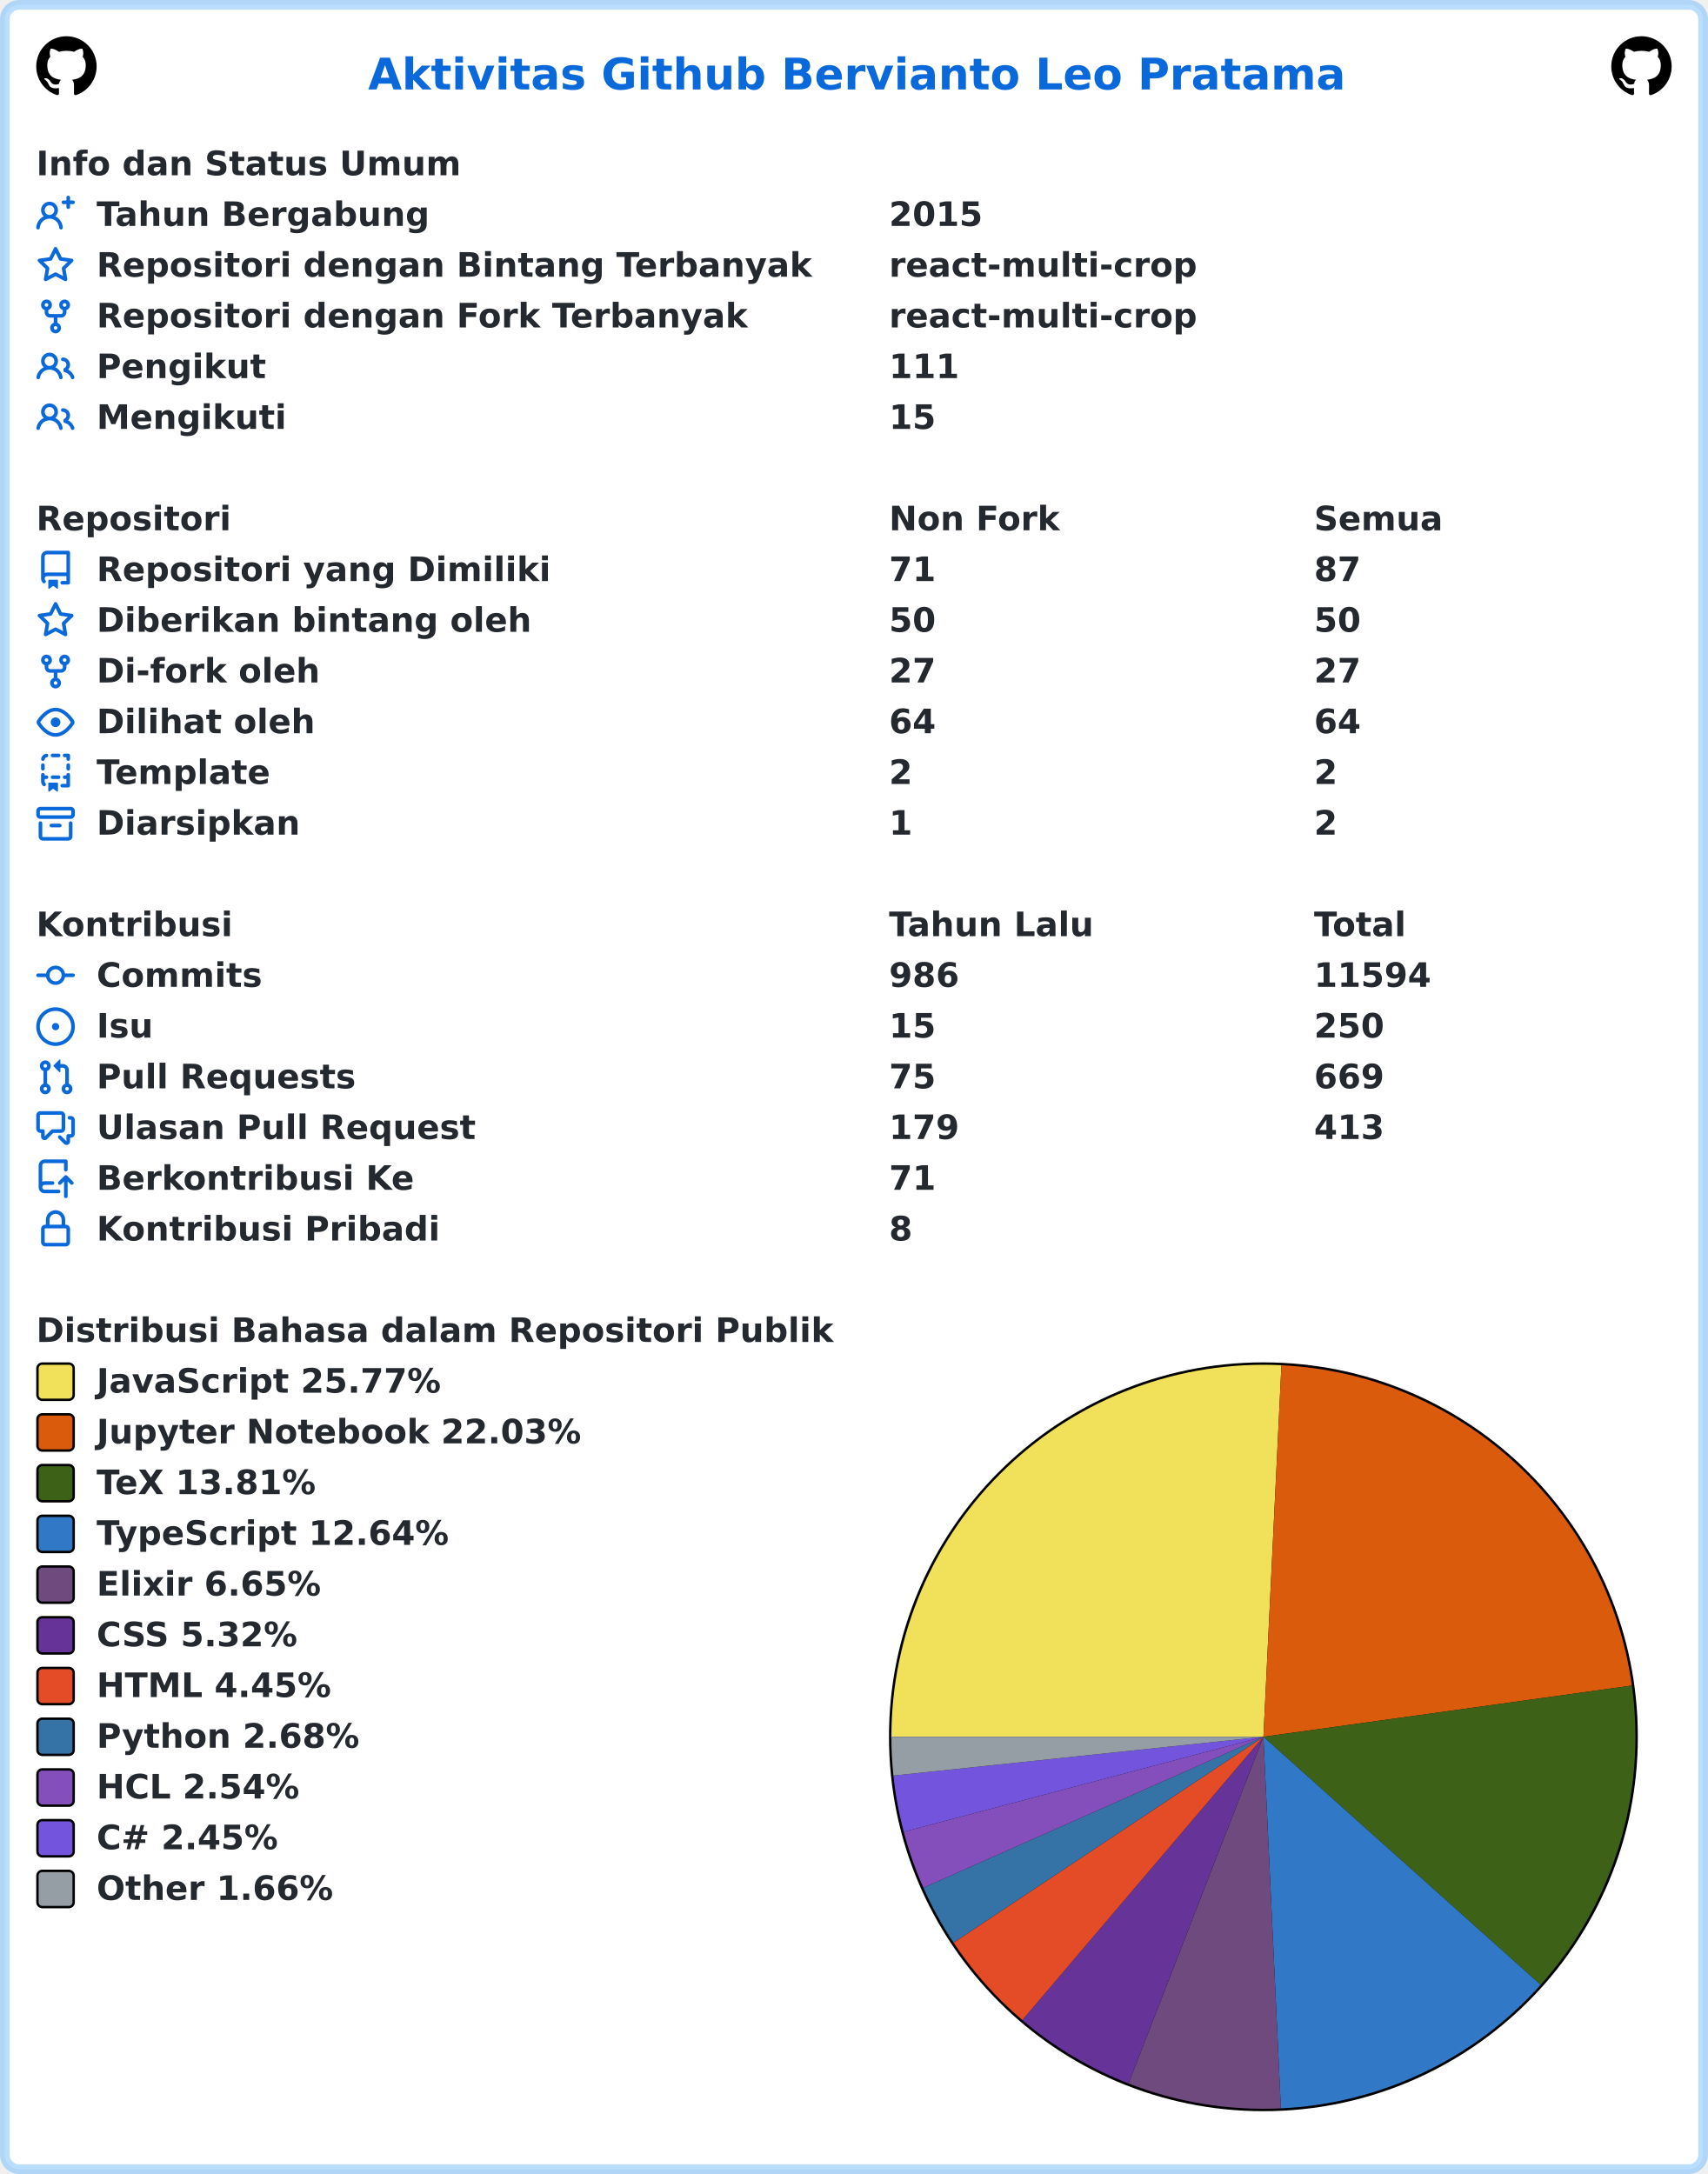
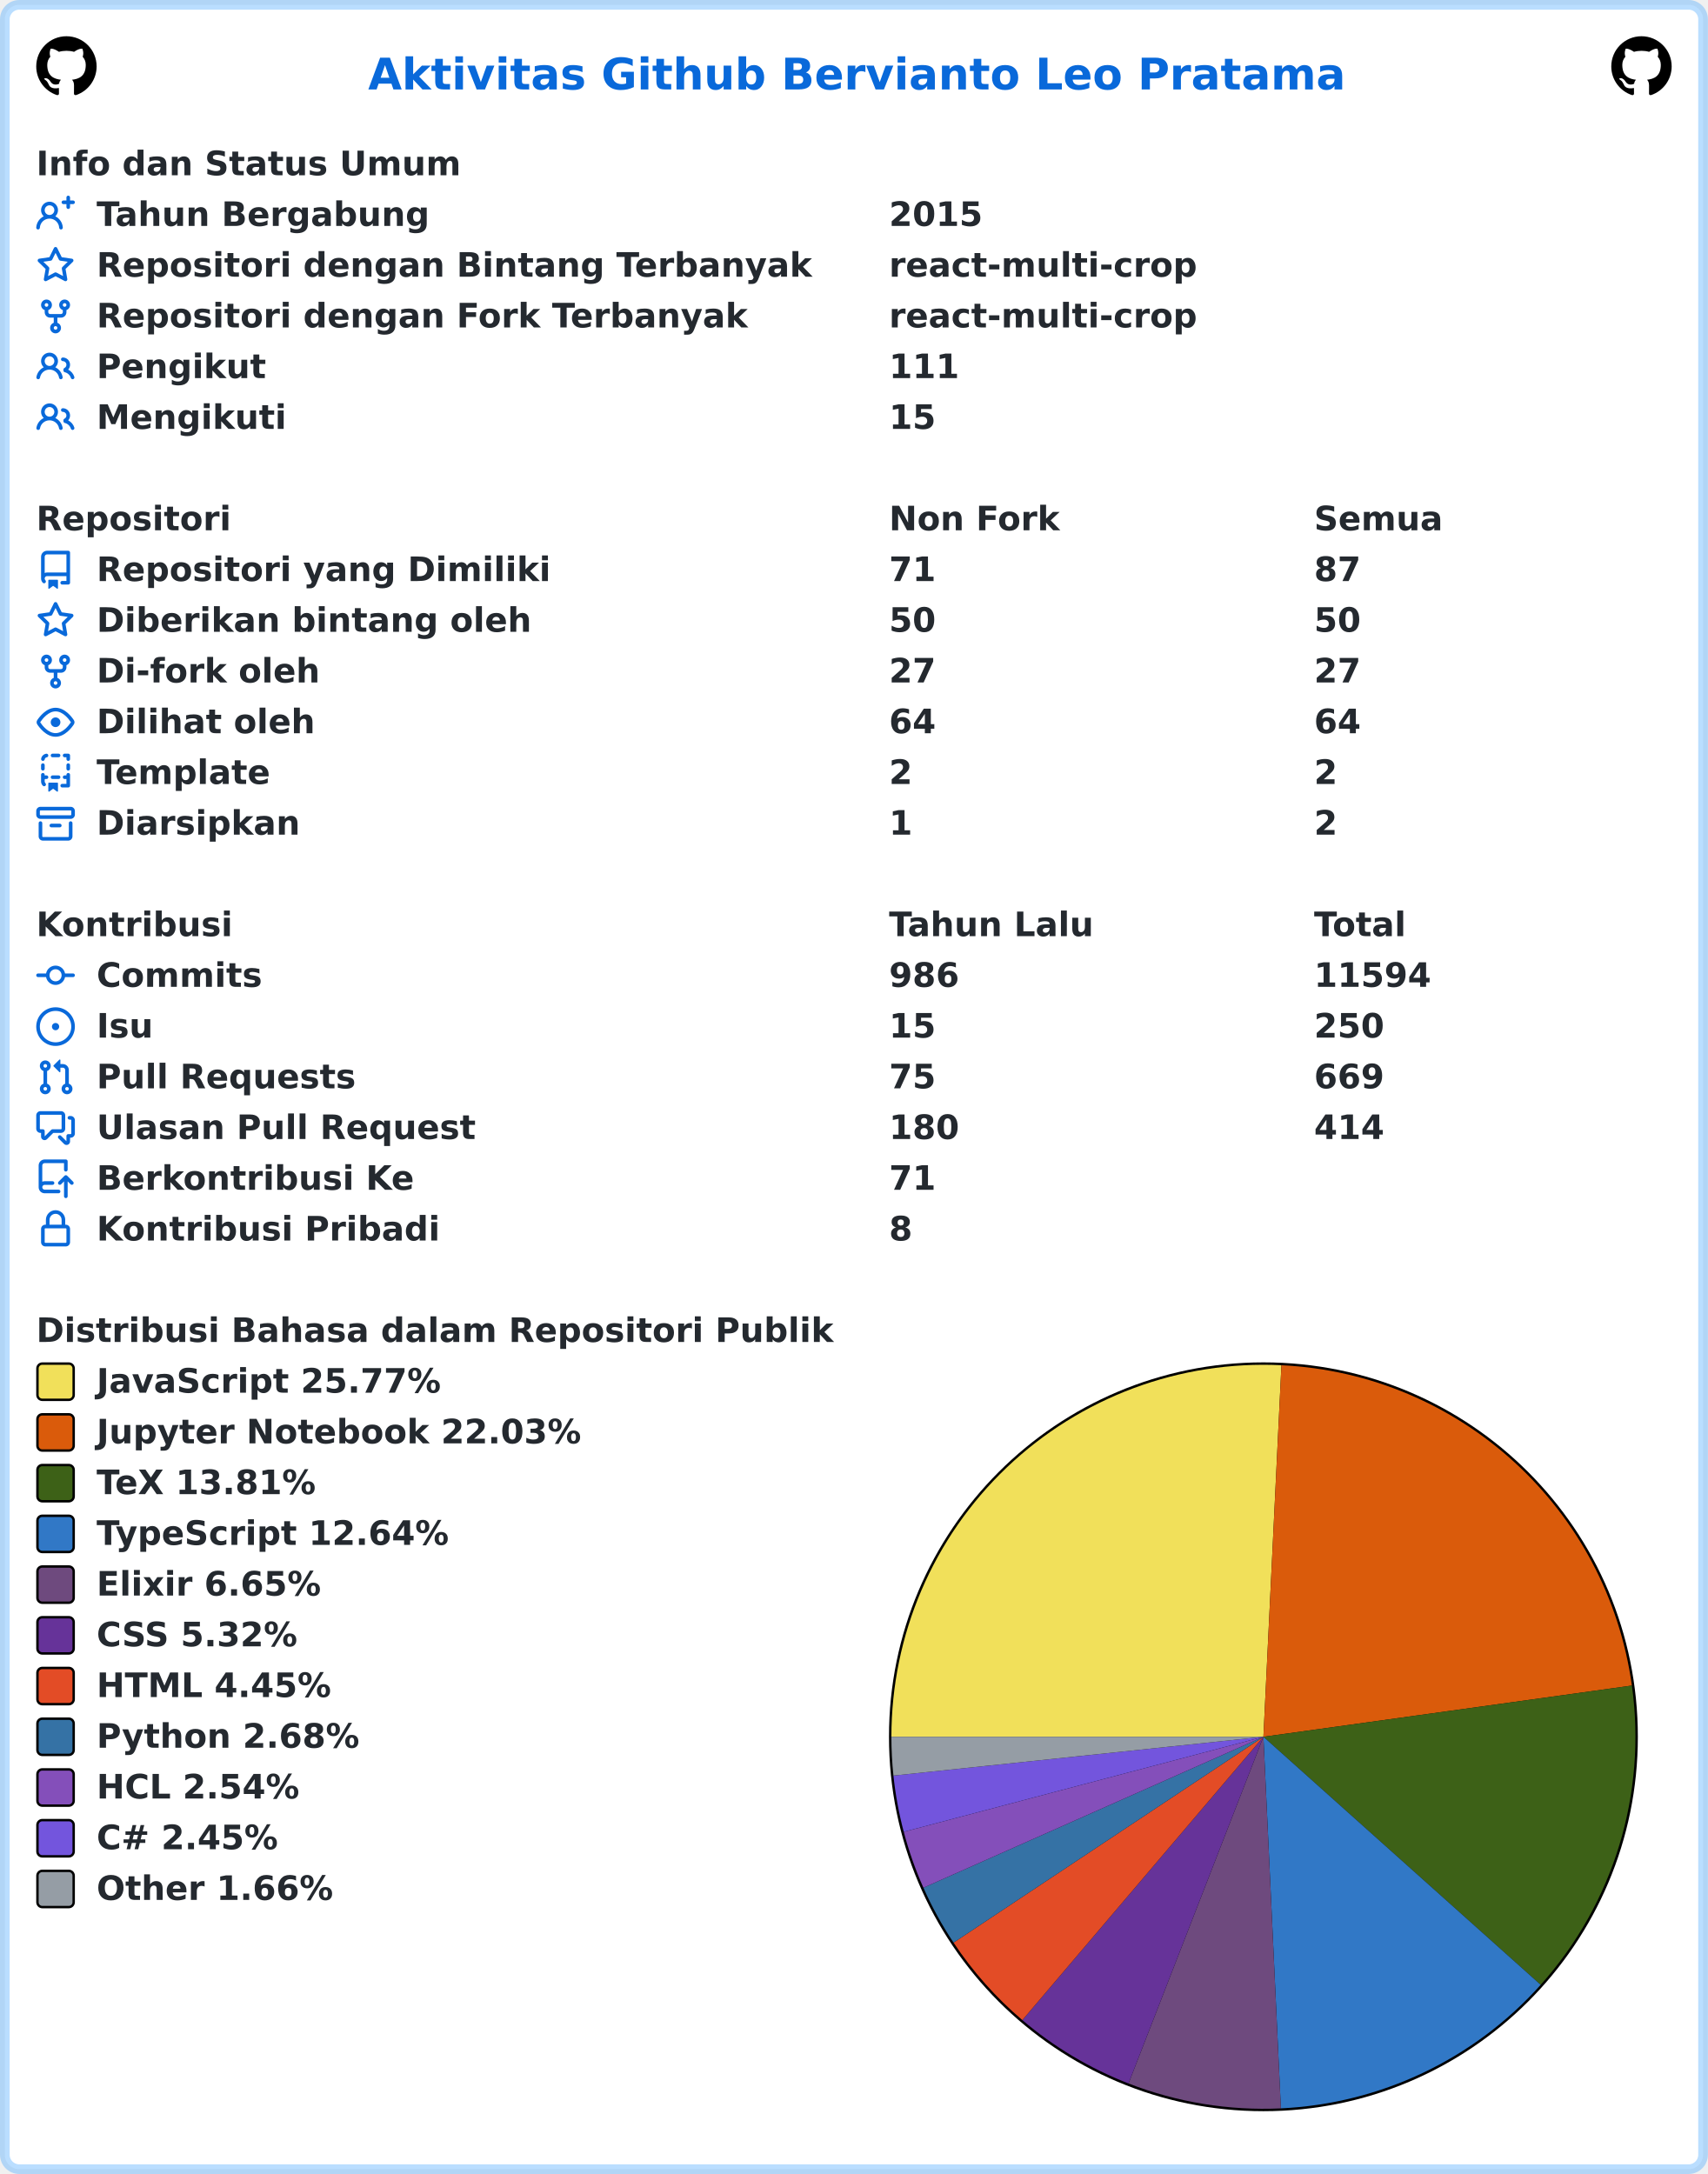
<svg xmlns="http://www.w3.org/2000/svg" width="707" height="900" viewBox="0 0 707 900" lang="id" xml:lang="id">
  <rect x="2" y="2" stroke-width="4" rx="6" width="703" height="896" stroke="rgba(84,174,255,0.4)" fill="#ffffff" />
  <g font-weight="600" font-size="110pt" font-family="Verdana,Geneva,DejaVu Sans,sans-serif" text-rendering="geometricPrecision">
    <text x="1239" y="301" lengthAdjust="spacingAndGlyphs" textLength="3261" transform="scale(0.123)" fill="#0969da">Aktivitas Github Bervianto Leo Pratama</text>
    <svg x="15" y="15" width="25" height="25" viewBox="0 0 16 16">
      <path fill="#000000" fill-rule="evenodd" d="M8 0C3.58 0 0 3.58 0 8c0 3.54 2.29 6.53 5.47 7.59.4.07.55-.17.55-.38 0-.19-.01-.82-.01-1.49-2.01.37-2.53-.49-2.69-.94-.09-.23-.48-.94-.82-1.13-.28-.15-.68-.52-.01-.53.63-.01 1.08.58 1.23.82.72 1.21 1.87.87 2.33.66.07-.52.28-.87.51-1.07-1.78-.2-3.64-.89-3.64-3.95 0-.87.31-1.59.82-2.15-.08-.2-.36-1.02.08-2.12 0 0 .67-.21 2.2.82.64-.18 1.32-.27 2-.27.68 0 1.36.09 2 .27 1.53-1.04 2.2-.82 2.2-.82.44 1.1.16 1.92.08 2.12.51.56.82 1.27.82 2.15 0 3.07-1.87 3.75-3.65 3.95.29.25.54.73.54 1.48 0 1.07-.01 1.93-.01 2.2 0 .21.15.46.55.38A8.013 8.013 0 0016 8c0-4.42-3.58-8-8-8z" />
    </svg>
    <svg x="667" y="15" width="25" height="25" viewBox="0 0 16 16">
      <path fill="#000000" fill-rule="evenodd" d="M8 0C3.58 0 0 3.58 0 8c0 3.54 2.29 6.53 5.47 7.59.4.07.55-.17.55-.38 0-.19-.01-.82-.01-1.49-2.01.37-2.53-.49-2.69-.94-.09-.23-.48-.94-.82-1.13-.28-.15-.68-.52-.01-.53.63-.01 1.08.58 1.23.82.72 1.21 1.87.87 2.33.66.07-.52.28-.87.51-1.07-1.78-.2-3.64-.89-3.64-3.95 0-.87.31-1.59.82-2.15-.08-.2-.36-1.02.08-2.12 0 0 .67-.21 2.2.82.64-.18 1.32-.27 2-.27.68 0 1.36.09 2 .27 1.53-1.04 2.2-.82 2.2-.82.44 1.1.16 1.92.08 2.12.51.56.82 1.27.82 2.15 0 3.07-1.87 3.75-3.65 3.95.29.25.54.73.54 1.48 0 1.07-.01 1.93-.01 2.2 0 .21.15.46.55.38A8.013 8.013 0 0016 8c0-4.42-3.58-8-8-8z" />
    </svg>
    <g transform="translate(0, 60)" fill="#24292f">
      <g transform="translate(15, 0)">
        <g transform="scale(0.095)">
          <text x="0" y="132" textLength="1852" lengthAdjust="spacingAndGlyphs">Info dan Status Umum</text>
        </g>
      </g>
      <g transform="translate(15, 21)">
        <path fill="#0969da" fill-rule="evenodd" d="M13.25 0a.75.75 0 01.75.75V2h1.25a.75.75 0 010 1.5H14v1.25a.75.75 0 01-1.5 0V3.5h-1.25a.75.75 0 010-1.5h1.25V.75a.75.75 0 01.75-.75zM5.5 4a2 2 0 100 4 2 2 0 000-4zm2.4 4.548a3.5 3.5 0 10-4.799 0 5.527 5.527 0 00-3.1 4.66.75.75 0 101.498.085A4.01 4.01 0 015.5 9.5a4.01 4.01 0 014.001 3.793.75.75 0 101.498-.086 5.527 5.527 0 00-3.1-4.659z" />
        <g transform="scale(0.095)">
          <text lengthAdjust="spacingAndGlyphs" textLength="1478" x="263" y="132">Tahun Bergabung</text>
          <text lengthAdjust="spacingAndGlyphs" textLength="420" x="3716" y="132">2015</text>
        </g>
      </g>
      <g transform="translate(15, 42)">
        <path fill="#0969da" fill-rule="evenodd" d="M8 .25a.75.75 0 01.673.418l1.882 3.815 4.21.612a.75.75 0 01.416 1.279l-3.046 2.97.719 4.192a.75.75 0 01-1.088.791L8 12.347l-3.766 1.98a.75.75 0 01-1.088-.79l.72-4.194L.818 6.374a.75.75 0 01.416-1.28l4.21-.611L7.327.668A.75.75 0 018 .25zm0 2.445L6.615 5.5a.75.75 0 01-.564.41l-3.097.45 2.24 2.184a.75.75 0 01.216.664l-.528 3.084 2.769-1.456a.75.75 0 01.698 0l2.77 1.456-.53-3.084a.75.75 0 01.216-.664l2.24-2.183-3.096-.45a.75.75 0 01-.564-.41L8 2.694v.001z" />
        <g transform="scale(0.095)">
          <text lengthAdjust="spacingAndGlyphs" textLength="3126" x="263" y="132">Repositori dengan Bintang Terbanyak</text>
          <text lengthAdjust="spacingAndGlyphs" textLength="1330" x="3716" y="132">react-multi-crop</text>
        </g>
      </g>
      <g transform="translate(15, 63)">
        <path fill="#0969da" fill-rule="evenodd" d="M5 3.25a.75.75 0 11-1.5 0 .75.75 0 011.5 0zm0 2.122a2.25 2.25 0 10-1.5 0v.878A2.25 2.25 0 005.75 8.5h1.5v2.128a2.251 2.251 0 101.5 0V8.5h1.5a2.25 2.25 0 002.25-2.25v-.878a2.25 2.25 0 10-1.5 0v.878a.75.75 0 01-.75.75h-4.5A.75.75 0 015 6.25v-.878zm3.75 7.378a.75.75 0 11-1.5 0 .75.75 0 011.5 0zm3-8.75a.75.75 0 100-1.5.75.75 0 000 1.5z" />
        <g transform="scale(0.095)">
          <text lengthAdjust="spacingAndGlyphs" textLength="2846" x="263" y="132">Repositori dengan Fork Terbanyak</text>
          <text lengthAdjust="spacingAndGlyphs" textLength="1330" x="3716" y="132">react-multi-crop</text>
        </g>
      </g>
      <g transform="translate(15, 84)">
        <path fill="#0969da" fill-rule="evenodd" d="M5.5 3.5a2 2 0 100 4 2 2 0 000-4zM2 5.5a3.5 3.5 0 115.898 2.549 5.507 5.507 0 013.034 4.084.75.75 0 11-1.482.235 4.001 4.001 0 00-7.9 0 .75.75 0 01-1.482-.236A5.507 5.507 0 013.102 8.05 3.49 3.49 0 012 5.5zM11 4a.75.75 0 100 1.5 1.5 1.5 0 01.666 2.844.75.75 0 00-.416.672v.352a.75.75 0 00.574.73c1.2.289 2.162 1.2 2.522 2.372a.75.75 0 101.434-.44 5.01 5.01 0 00-2.56-3.012A3 3 0 0011 4z" />
        <g transform="scale(0.095)">
          <text lengthAdjust="spacingAndGlyphs" textLength="723" x="263" y="132">Pengikut</text>
          <text lengthAdjust="spacingAndGlyphs" textLength="315" x="3716" y="132">111</text>
        </g>
      </g>
      <g transform="translate(15, 105)">
        <path fill="#0969da" fill-rule="evenodd" d="M5.5 3.5a2 2 0 100 4 2 2 0 000-4zM2 5.5a3.5 3.5 0 115.898 2.549 5.507 5.507 0 013.034 4.084.75.75 0 11-1.482.235 4.001 4.001 0 00-7.9 0 .75.75 0 01-1.482-.236A5.507 5.507 0 013.102 8.05 3.49 3.49 0 012 5.5zM11 4a.75.75 0 100 1.5 1.5 1.5 0 01.666 2.844.75.75 0 00-.416.672v.352a.75.75 0 00.574.73c1.2.289 2.162 1.2 2.522 2.372a.75.75 0 101.434-.44 5.01 5.01 0 00-2.56-3.012A3 3 0 0011 4z" />
        <g transform="scale(0.095)">
          <text lengthAdjust="spacingAndGlyphs" textLength="813" x="263" y="132">Mengikuti</text>
          <text lengthAdjust="spacingAndGlyphs" textLength="210" x="3716" y="132">15</text>
        </g>
      </g>
    </g>
    <g transform="translate(0, 207)" fill="#24292f">
      <g transform="translate(15, 0)">
        <g transform="scale(0.095)">
          <text x="0" y="132" textLength="832" lengthAdjust="spacingAndGlyphs">Repositori</text>
          <text x="3716" y="132" textLength="740" lengthAdjust="spacingAndGlyphs">Non Fork</text>
          <text x="5568" y="132" textLength="573" lengthAdjust="spacingAndGlyphs">Semua</text>
        </g>
      </g>
      <g transform="translate(15, 21)">
        <path fill="#0969da" fill-rule="evenodd" d="M2 2.5A2.5 2.5 0 014.5 0h8.75a.75.75 0 01.75.75v12.5a.75.75 0 01-.75.75h-2.5a.75.75 0 110-1.5h1.75v-2h-8a1 1 0 00-.714 1.7.75.75 0 01-1.072 1.05A2.495 2.495 0 012 11.5v-9zm10.5-1V9h-8c-.356 0-.694.074-1 .208V2.5a1 1 0 011-1h8zM5 12.25v3.25a.25.25 0 00.4.2l1.45-1.087a.25.25 0 01.3 0L8.6 15.7a.25.25 0 00.4-.2v-3.25a.25.25 0 00-.25-.25h-3.5a.25.25 0 00-.25.25z" />
        <g transform="scale(0.095)">
          <text lengthAdjust="spacingAndGlyphs" textLength="1962" x="263" y="132">Repositori yang Dimiliki</text>
          <text lengthAdjust="spacingAndGlyphs" textLength="210" x="3716" y="132">71</text>
          <text lengthAdjust="spacingAndGlyphs" textLength="210" x="5568" y="132">87</text>
        </g>
      </g>
      <g transform="translate(15, 42)">
        <path fill="#0969da" fill-rule="evenodd" d="M8 .25a.75.75 0 01.673.418l1.882 3.815 4.21.612a.75.75 0 01.416 1.279l-3.046 2.97.719 4.192a.75.75 0 01-1.088.791L8 12.347l-3.766 1.98a.75.75 0 01-1.088-.79l.72-4.194L.818 6.374a.75.75 0 01.416-1.28l4.21-.611L7.327.668A.75.75 0 018 .25zm0 2.445L6.615 5.5a.75.75 0 01-.564.41l-3.097.45 2.24 2.184a.75.75 0 01.216.664l-.528 3.084 2.769-1.456a.75.75 0 01.698 0l2.77 1.456-.53-3.084a.75.75 0 01.216-.664l2.24-2.183-3.096-.45a.75.75 0 01-.564-.41L8 2.694v.001z" />
        <g transform="scale(0.095)">
          <text lengthAdjust="spacingAndGlyphs" textLength="1887" x="263" y="132">Diberikan bintang oleh</text>
          <text lengthAdjust="spacingAndGlyphs" textLength="210" x="3716" y="132">50</text>
          <text lengthAdjust="spacingAndGlyphs" textLength="210" x="5568" y="132">50</text>
        </g>
      </g>
      <g transform="translate(15, 63)">
        <path fill="#0969da" fill-rule="evenodd" d="M5 3.25a.75.75 0 11-1.5 0 .75.75 0 011.5 0zm0 2.122a2.25 2.25 0 10-1.5 0v.878A2.25 2.25 0 005.75 8.5h1.5v2.128a2.251 2.251 0 101.5 0V8.5h1.5a2.25 2.25 0 002.25-2.25v-.878a2.25 2.25 0 10-1.5 0v.878a.75.75 0 01-.75.75h-4.5A.75.75 0 015 6.25v-.878zm3.75 7.378a.75.75 0 11-1.5 0 .75.75 0 011.5 0zm3-8.75a.75.75 0 100-1.5.75.75 0 000 1.5z" />
        <g transform="scale(0.095)">
          <text lengthAdjust="spacingAndGlyphs" textLength="963" x="263" y="132">Di-fork oleh</text>
          <text lengthAdjust="spacingAndGlyphs" textLength="210" x="3716" y="132">27</text>
          <text lengthAdjust="spacingAndGlyphs" textLength="210" x="5568" y="132">27</text>
        </g>
      </g>
      <g transform="translate(15, 84)">
        <path fill="#0969da" fill-rule="evenodd" d="M1.679 7.932c.412-.621 1.242-1.75 2.366-2.717C5.175 4.242 6.527 3.5 8 3.5c1.473 0 2.824.742 3.955 1.715 1.124.967 1.954 2.096 2.366 2.717a.119.119 0 010 .136c-.412.621-1.242 1.75-2.366 2.717C10.825 11.758 9.473 12.5 8 12.5c-1.473 0-2.824-.742-3.955-1.715C2.92 9.818 2.09 8.69 1.679 8.068a.119.119 0 010-.136zM8 2c-1.981 0-3.67.992-4.933 2.078C1.797 5.169.88 6.423.43 7.1a1.619 1.619 0 000 1.798c.45.678 1.367 1.932 2.637 3.024C4.329 13.008 6.019 14 8 14c1.981 0 3.67-.992 4.933-2.078 1.27-1.091 2.187-2.345 2.637-3.023a1.619 1.619 0 000-1.798c-.45-.678-1.367-1.932-2.637-3.023C11.671 2.992 9.981 2 8 2zm0 8a2 2 0 100-4 2 2 0 000 4z" />
        <g transform="scale(0.095)">
          <text lengthAdjust="spacingAndGlyphs" textLength="944" x="263" y="132">Dilihat oleh</text>
          <text lengthAdjust="spacingAndGlyphs" textLength="210" x="3716" y="132">64</text>
          <text lengthAdjust="spacingAndGlyphs" textLength="210" x="5568" y="132">64</text>
        </g>
      </g>
      <g transform="translate(15, 105)">
        <path fill="#0969da" fill-rule="evenodd" d="M6 .75A.75.75 0 016.75 0h2.5a.75.75 0 010 1.5h-2.5A.75.75 0 016 .75zm5 0a.75.75 0 01.75-.75h1.5a.75.75 0 01.75.75v1.5a.75.75 0 01-1.5 0V1.5h-.75A.75.75 0 0111 .75zM4.992.662a.75.75 0 01-.636.848c-.436.063-.783.41-.846.846a.75.75 0 01-1.485-.212A2.501 2.501 0 014.144.025a.75.75 0 01.848.637zM2.75 4a.75.75 0 01.75.75v1.5a.75.75 0 01-1.5 0v-1.5A.75.75 0 012.75 4zm10.5 0a.75.75 0 01.75.75v1.5a.75.75 0 01-1.5 0v-1.5a.75.75 0 01.75-.75zM2.75 8a.75.75 0 01.75.75v.268A1.72 1.72 0 013.75 9h.5a.75.75 0 010 1.5h-.5a.25.25 0 00-.25.25v.75c0 .28.114.532.3.714a.75.75 0 01-1.05 1.072A2.495 2.495 0 012 11.5V8.75A.75.75 0 012.75 8zm10.5 0a.75.75 0 01.75.75v4.5a.75.75 0 01-.75.75h-2.5a.75.75 0 010-1.5h1.75v-2h-.75a.75.75 0 010-1.5h.75v-.25a.75.75 0 01.75-.75zM6 9.75A.75.75 0 016.75 9h2.5a.75.75 0 010 1.5h-2.5A.75.75 0 016 9.75zm-1 2.5v3.25a.25.25 0 00.4.2l1.45-1.087a.25.25 0 01.3 0L8.6 15.7a.25.25 0 00.4-.2v-3.25a.25.25 0 00-.25-.25h-3.5a.25.25 0 00-.25.25z" />
        <g transform="scale(0.095)">
          <text lengthAdjust="spacingAndGlyphs" textLength="783" x="263" y="132">Template</text>
          <text lengthAdjust="spacingAndGlyphs" textLength="105" x="3716" y="132">2</text>
          <text lengthAdjust="spacingAndGlyphs" textLength="105" x="5568" y="132">2</text>
        </g>
      </g>
      <g transform="translate(15, 126)">
        <path fill="#0969da" fill-rule="evenodd" d="M1.75 2.5a.25.25 0 00-.25.25v1.5c0 .138.112.25.25.25h12.5a.25.25 0 00.25-.25v-1.5a.25.25 0 00-.25-.25H1.75zM0 2.75C0 1.784.784 1 1.75 1h12.5c.966 0 1.75.784 1.75 1.75v1.5A1.75 1.75 0 0114.25 6H1.75A1.75 1.75 0 010 4.25v-1.5zM1.75 7a.75.75 0 01.75.75v5.5c0 .138.112.25.25.25h10.5a.25.25 0 00.25-.25v-5.5a.75.75 0 111.5 0v5.5A1.75 1.75 0 0113.25 15H2.75A1.75 1.75 0 011 13.25v-5.5A.75.75 0 011.75 7zm4.5 1a.75.75 0 000 1.5h3.5a.75.75 0 100-1.5h-3.5z" />
        <g transform="scale(0.095)">
          <text lengthAdjust="spacingAndGlyphs" textLength="880" x="263" y="132">Diarsipkan</text>
          <text lengthAdjust="spacingAndGlyphs" textLength="105" x="3716" y="132">1</text>
          <text lengthAdjust="spacingAndGlyphs" textLength="105" x="5568" y="132">2</text>
        </g>
      </g>
    </g>
    <g transform="translate(0, 375)" fill="#24292f">
      <g transform="translate(15, 0)">
        <g transform="scale(0.095)">
          <text x="0" y="132" textLength="834" lengthAdjust="spacingAndGlyphs">Kontribusi</text>
          <text x="3716" y="132" textLength="914" lengthAdjust="spacingAndGlyphs">Tahun Lalu</text>
          <text x="5568" y="132" textLength="414" lengthAdjust="spacingAndGlyphs">Total</text>
        </g>
      </g>
      <g transform="translate(15, 21)">
        <path fill="#0969da" fill-rule="evenodd" d="M10.5 7.75a2.5 2.5 0 11-5 0 2.5 2.5 0 015 0zm1.43.75a4.002 4.002 0 01-7.86 0H.75a.75.75 0 110-1.5h3.32a4.001 4.001 0 017.86 0h3.32a.75.75 0 110 1.5h-3.32z" />
        <g transform="scale(0.095)">
          <text lengthAdjust="spacingAndGlyphs" textLength="734" x="263" y="132">Commits</text>
          <text lengthAdjust="spacingAndGlyphs" textLength="315" x="3716" y="132">986</text>
          <text lengthAdjust="spacingAndGlyphs" textLength="525" x="5568" y="132">11594</text>
        </g>
      </g>
      <g transform="translate(15, 42)">
        <path fill="#0969da" d="M8 9.5a1.5 1.5 0 100-3 1.5 1.5 0 000 3z" />
        <path fill="#0969da" fill-rule="evenodd" d="M8 0a8 8 0 100 16A8 8 0 008 0zM1.5 8a6.5 6.5 0 1113 0 6.5 6.5 0 01-13 0z" />
        <g transform="scale(0.095)">
          <text lengthAdjust="spacingAndGlyphs" textLength="238" x="263" y="132">Isu</text>
          <text lengthAdjust="spacingAndGlyphs" textLength="210" x="3716" y="132">15</text>
          <text lengthAdjust="spacingAndGlyphs" textLength="315" x="5568" y="132">250</text>
        </g>
      </g>
      <g transform="translate(15, 63)">
        <path fill="#0969da" fill-rule="evenodd" d="M7.177 3.073L9.573.677A.25.25 0 0110 .854v4.792a.25.25 0 01-.427.177L7.177 3.427a.25.25 0 010-.354zM3.75 2.5a.75.75 0 100 1.5.75.75 0 000-1.5zm-2.25.75a2.25 2.25 0 113 2.122v5.256a2.251 2.251 0 11-1.5 0V5.372A2.25 2.25 0 011.5 3.25zM11 2.5h-1V4h1a1 1 0 011 1v5.628a2.251 2.251 0 101.5 0V5A2.5 2.5 0 0011 2.5zm1 10.25a.75.75 0 111.5 0 .75.75 0 01-1.5 0zM3.75 12a.75.75 0 100 1.5.75.75 0 000-1.5z" />
        <g transform="scale(0.095)">
          <text lengthAdjust="spacingAndGlyphs" textLength="1113" x="263" y="132">Pull Requests</text>
          <text lengthAdjust="spacingAndGlyphs" textLength="210" x="3716" y="132">75</text>
          <text lengthAdjust="spacingAndGlyphs" textLength="315" x="5568" y="132">669</text>
        </g>
      </g>
      <g transform="translate(15, 84)">
        <path fill="#0969da" fill-rule="evenodd" d="M1.5 2.75a.25.25 0 01.25-.25h8.5a.25.25 0 01.25.25v5.5a.25.25 0 01-.25.25h-3.5a.75.75 0 00-.53.22L3.5 11.44V9.25a.75.75 0 00-.75-.75h-1a.25.25 0 01-.25-.25v-5.5zM1.75 1A1.75 1.75 0 000 2.75v5.5C0 9.216.784 10 1.75 10H2v1.543a1.457 1.457 0 002.487 1.03L7.061 10h3.189A1.75 1.75 0 0012 8.25v-5.5A1.75 1.75 0 0010.25 1h-8.5zM14.5 4.75a.25.25 0 00-.25-.25h-.5a.75.75 0 110-1.5h.5c.966 0 1.75.784 1.75 1.75v5.5A1.75 1.75 0 0114.25 12H14v1.543a1.457 1.457 0 01-2.487 1.03L9.22 12.28a.75.75 0 111.06-1.06l2.22 2.22v-2.19a.75.75 0 01.75-.75h1a.25.25 0 00.25-.25v-5.5z" />
        <g transform="scale(0.095)">
          <text lengthAdjust="spacingAndGlyphs" textLength="1640" x="263" y="132">Ulasan Pull Request</text>
-           <text lengthAdjust="spacingAndGlyphs" textLength="315" x="3716" y="132">179</text>
-           <text lengthAdjust="spacingAndGlyphs" textLength="315" x="5568" y="132">413</text>
+           <text lengthAdjust="spacingAndGlyphs" textLength="315" x="3716" y="132">180</text>
+           <text lengthAdjust="spacingAndGlyphs" textLength="315" x="5568" y="132">414</text>
        </g>
      </g>
      <g transform="translate(15, 105)">
        <path fill="#0969da" fill-rule="evenodd" d="M1 2.5A2.5 2.5 0 013.5 0h8.75a.75.75 0 01.75.75v3.5a.75.75 0 01-1.5 0V1.5h-8a1 1 0 00-1 1v6.708A2.492 2.492 0 013.5 9h3.25a.75.75 0 010 1.5H3.5a1 1 0 100 2h5.75a.75.75 0 010 1.5H3.5A2.5 2.5 0 011 11.5v-9zm13.23 7.79a.75.75 0 001.06-1.06l-2.505-2.505a.75.75 0 00-1.06 0L9.22 9.229a.75.75 0 001.06 1.061l1.225-1.224v6.184a.75.75 0 001.5 0V9.066l1.224 1.224z" />
        <g transform="scale(0.095)">
          <text lengthAdjust="spacingAndGlyphs" textLength="1366" x="263" y="132">Berkontribusi Ke</text>
          <text lengthAdjust="spacingAndGlyphs" textLength="210" x="3716" y="132">71</text>
        </g>
      </g>
      <g transform="translate(15, 126)">
        <path fill="#0969da" fill-rule="evenodd" d="M4 4v2h-.25A1.75 1.75 0 002 7.75v5.5c0 .966.784 1.75 1.75 1.75h8.5A1.75 1.75 0 0014 13.25v-5.5A1.75 1.75 0 0012.25 6H12V4a4 4 0 10-8 0zm6.5 2V4a2.5 2.5 0 00-5 0v2h5zM12 7.5h.25a.25.25 0 01.25.25v5.5a.25.25 0 01-.25.25h-8.5a.25.25 0 01-.25-.25v-5.5a.25.25 0 01.25-.25H12z" />
        <g transform="scale(0.095)">
          <text lengthAdjust="spacingAndGlyphs" textLength="1456" x="263" y="132">Kontribusi Pribadi</text>
          <text lengthAdjust="spacingAndGlyphs" textLength="105" x="3716" y="132">8</text>
        </g>
      </g>
    </g>
    <g transform="translate(0, 543)" fill="#24292f">
      <g transform="translate(15, 0)">
        <g transform="scale(0.095)">
          <text x="0" y="132" textLength="3438" lengthAdjust="spacingAndGlyphs">Distribusi Bahasa dalam Repositori Publik</text>
        </g>
      </g>
      <g transform="translate(368, 21)">
        <circle cx="155" cy="155" r="155" fill="#000000" />
      </g>
      <g transform="translate(369, 22)">
        <path fill-rule="evenodd" fill="#f1e05a" d="M 0.0,154 A 154 154 0 0 1 161.457 0.181 L 154,154 Z" />
        <path fill-rule="evenodd" fill="#DA5B0B" d="M 161.457,0.181 A 154 154 0 0 1 306.533 132.797 L 154,154 Z" />
        <path fill-rule="evenodd" fill="#3D6117" d="M 306.533,132.797 A 154 154 0 0 1 268.771 256.683 L 154,154 Z" />
        <path fill-rule="evenodd" fill="#3178c6" d="M 268.771,256.683 A 154 154 0 0 1 161.229 307.83 L 154,154 Z" />
        <path fill-rule="evenodd" fill="#6e4a7e" d="M 161.229,307.83 A 154 154 0 0 1 98.157 297.519 L 154,154 Z" />
        <path fill-rule="evenodd" fill="#663399" d="M 98.157,297.519 A 154 154 0 0 1 54.197 271.283 L 154,154 Z" />
        <path fill-rule="evenodd" fill="#e34c26" d="M 54.197,271.283 A 154 154 0 0 1 25.73 239.222 L 154,154 Z" />
        <path fill-rule="evenodd" fill="#3572A5" d="M 25.73,239.222 A 154 154 0 0 1 13.248 216.489 L 154,154 Z" />
        <path fill-rule="evenodd" fill="#844FBA" d="M 13.248,216.489 A 154 154 0 0 1 5.111 193.344 L 154,154 Z" />
        <path fill-rule="evenodd" fill="#7355dd" d="M 5.111,193.344 A 154 154 0 0 1 0.84 170.067 L 154,154 Z" />
        <path fill-rule="evenodd" fill="#959da5" d="M 0.84,170.067 A 154 154 0 0 1 0.0 154 L 154,154 Z" />
      </g>
      <g transform="translate(15, 21)">
        <rect x="0.5" y="0.5" rx="2" width="15" height="15" fill="#f1e05a" stroke-width="1" stroke="#000000" />
        <text transform="scale(0.095)" x="263" y="132" textLength="1516" lengthAdjust="spacingAndGlyphs">JavaScript 25.77%</text>
      </g>
      <g transform="translate(15, 42)">
        <rect x="0.5" y="0.5" rx="2" width="15" height="15" fill="#DA5B0B" stroke-width="1" stroke="#000000" />
        <text transform="scale(0.095)" x="263" y="132" textLength="2126" lengthAdjust="spacingAndGlyphs">Jupyter Notebook 22.03%</text>
      </g>
      <g transform="translate(15, 63)">
        <rect x="0.5" y="0.5" rx="2" width="15" height="15" fill="#3D6117" stroke-width="1" stroke="#000000" />
        <text transform="scale(0.095)" x="263" y="132" textLength="999" lengthAdjust="spacingAndGlyphs">TeX 13.81%</text>
      </g>
      <g transform="translate(15, 84)">
        <rect x="0.5" y="0.5" rx="2" width="15" height="15" fill="#3178c6" stroke-width="1" stroke="#000000" />
        <text transform="scale(0.095)" x="263" y="132" textLength="1568" lengthAdjust="spacingAndGlyphs">TypeScript 12.64%</text>
      </g>
      <g transform="translate(15, 105)">
        <rect x="0.5" y="0.5" rx="2" width="15" height="15" fill="#6e4a7e" stroke-width="1" stroke="#000000" />
        <text transform="scale(0.095)" x="263" y="132" textLength="987" lengthAdjust="spacingAndGlyphs">Elixir 6.65%</text>
      </g>
      <g transform="translate(15, 126)">
        <rect x="0.5" y="0.5" rx="2" width="15" height="15" fill="#663399" stroke-width="1" stroke="#000000" />
        <text transform="scale(0.095)" x="263" y="132" textLength="903" lengthAdjust="spacingAndGlyphs">CSS 5.32%</text>
      </g>
      <g transform="translate(15, 147)">
        <rect x="0.5" y="0.5" rx="2" width="15" height="15" fill="#e34c26" stroke-width="1" stroke="#000000" />
        <text transform="scale(0.095)" x="263" y="132" textLength="1036" lengthAdjust="spacingAndGlyphs">HTML 4.45%</text>
      </g>
      <g transform="translate(15, 168)">
        <rect x="0.5" y="0.5" rx="2" width="15" height="15" fill="#3572A5" stroke-width="1" stroke="#000000" />
        <text transform="scale(0.095)" x="263" y="132" textLength="1149" lengthAdjust="spacingAndGlyphs">Python 2.68%</text>
      </g>
      <g transform="translate(15, 189)">
        <rect x="0.5" y="0.5" rx="2" width="15" height="15" fill="#844FBA" stroke-width="1" stroke="#000000" />
        <text transform="scale(0.095)" x="263" y="132" textLength="909" lengthAdjust="spacingAndGlyphs">HCL 2.54%</text>
      </g>
      <g transform="translate(15, 210)">
        <rect x="0.5" y="0.5" rx="2" width="15" height="15" fill="#7355dd" stroke-width="1" stroke="#000000" />
        <text transform="scale(0.095)" x="263" y="132" textLength="831" lengthAdjust="spacingAndGlyphs">C# 2.45%</text>
      </g>
      <g transform="translate(15, 231)">
        <rect x="0.5" y="0.5" rx="2" width="15" height="15" fill="#959da5" stroke-width="1" stroke="#000000" />
        <text transform="scale(0.095)" x="263" y="132" textLength="1047" lengthAdjust="spacingAndGlyphs">Other 1.66%</text>
      </g>
    </g>
  </g>
</svg>
